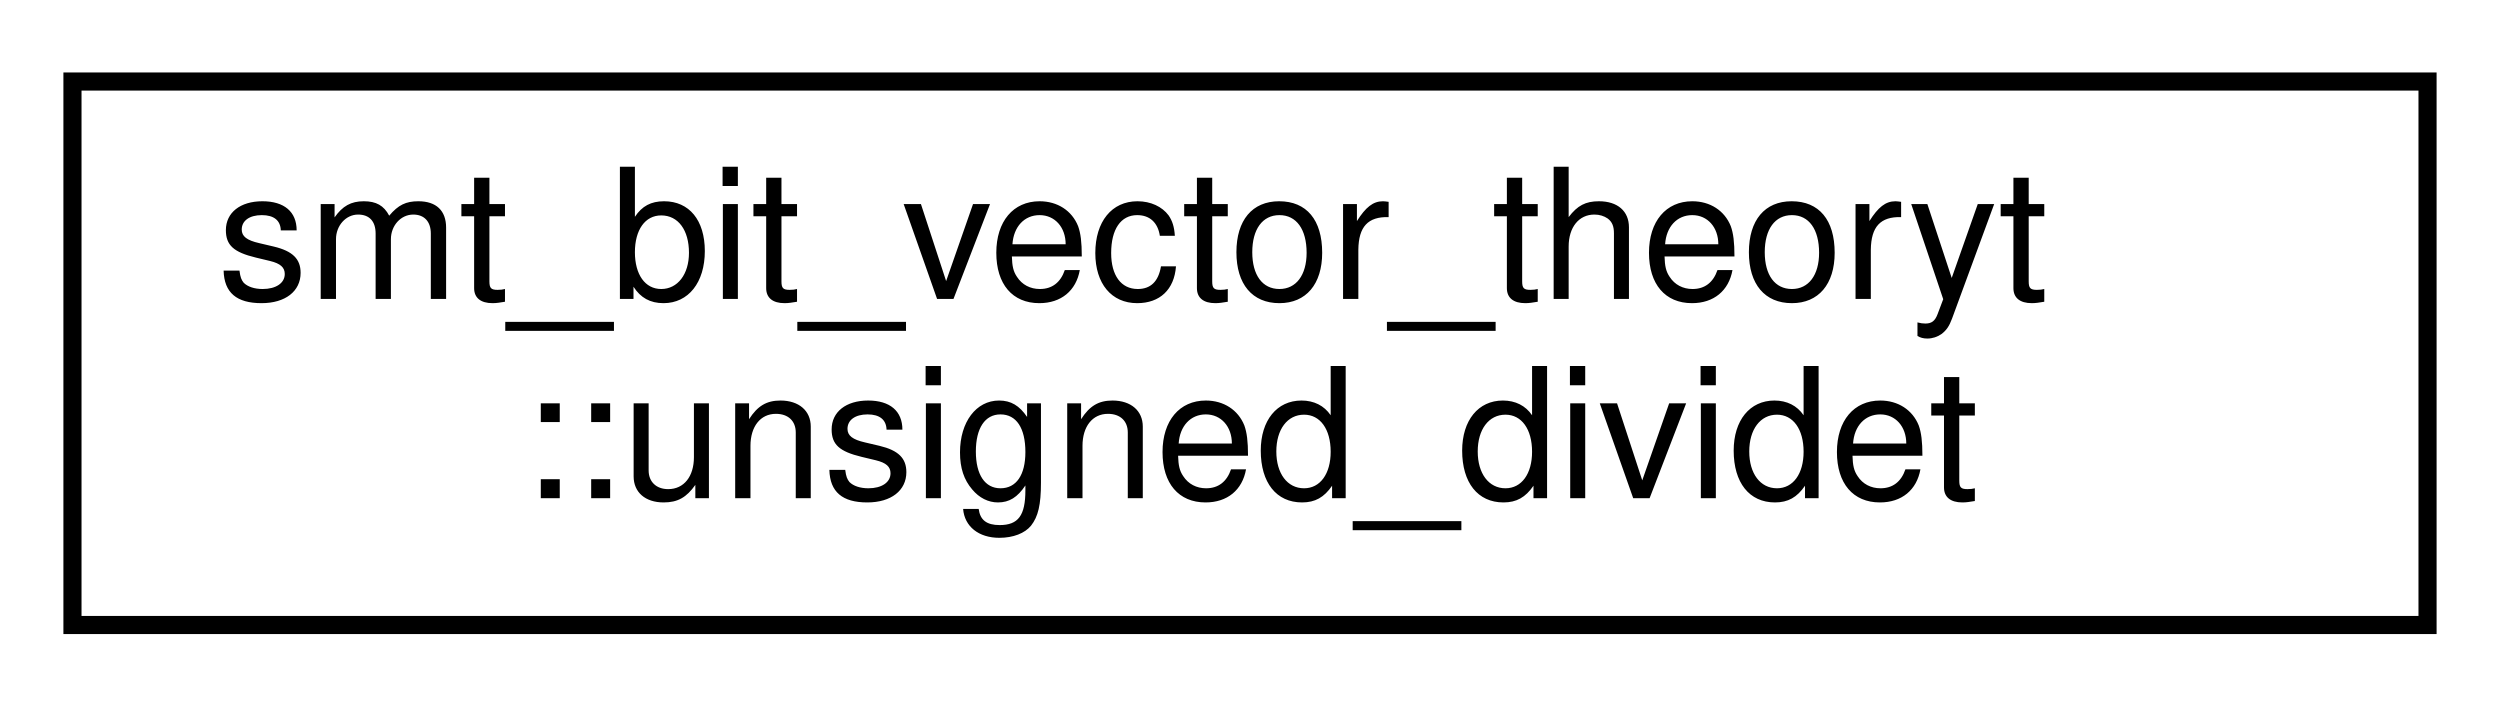
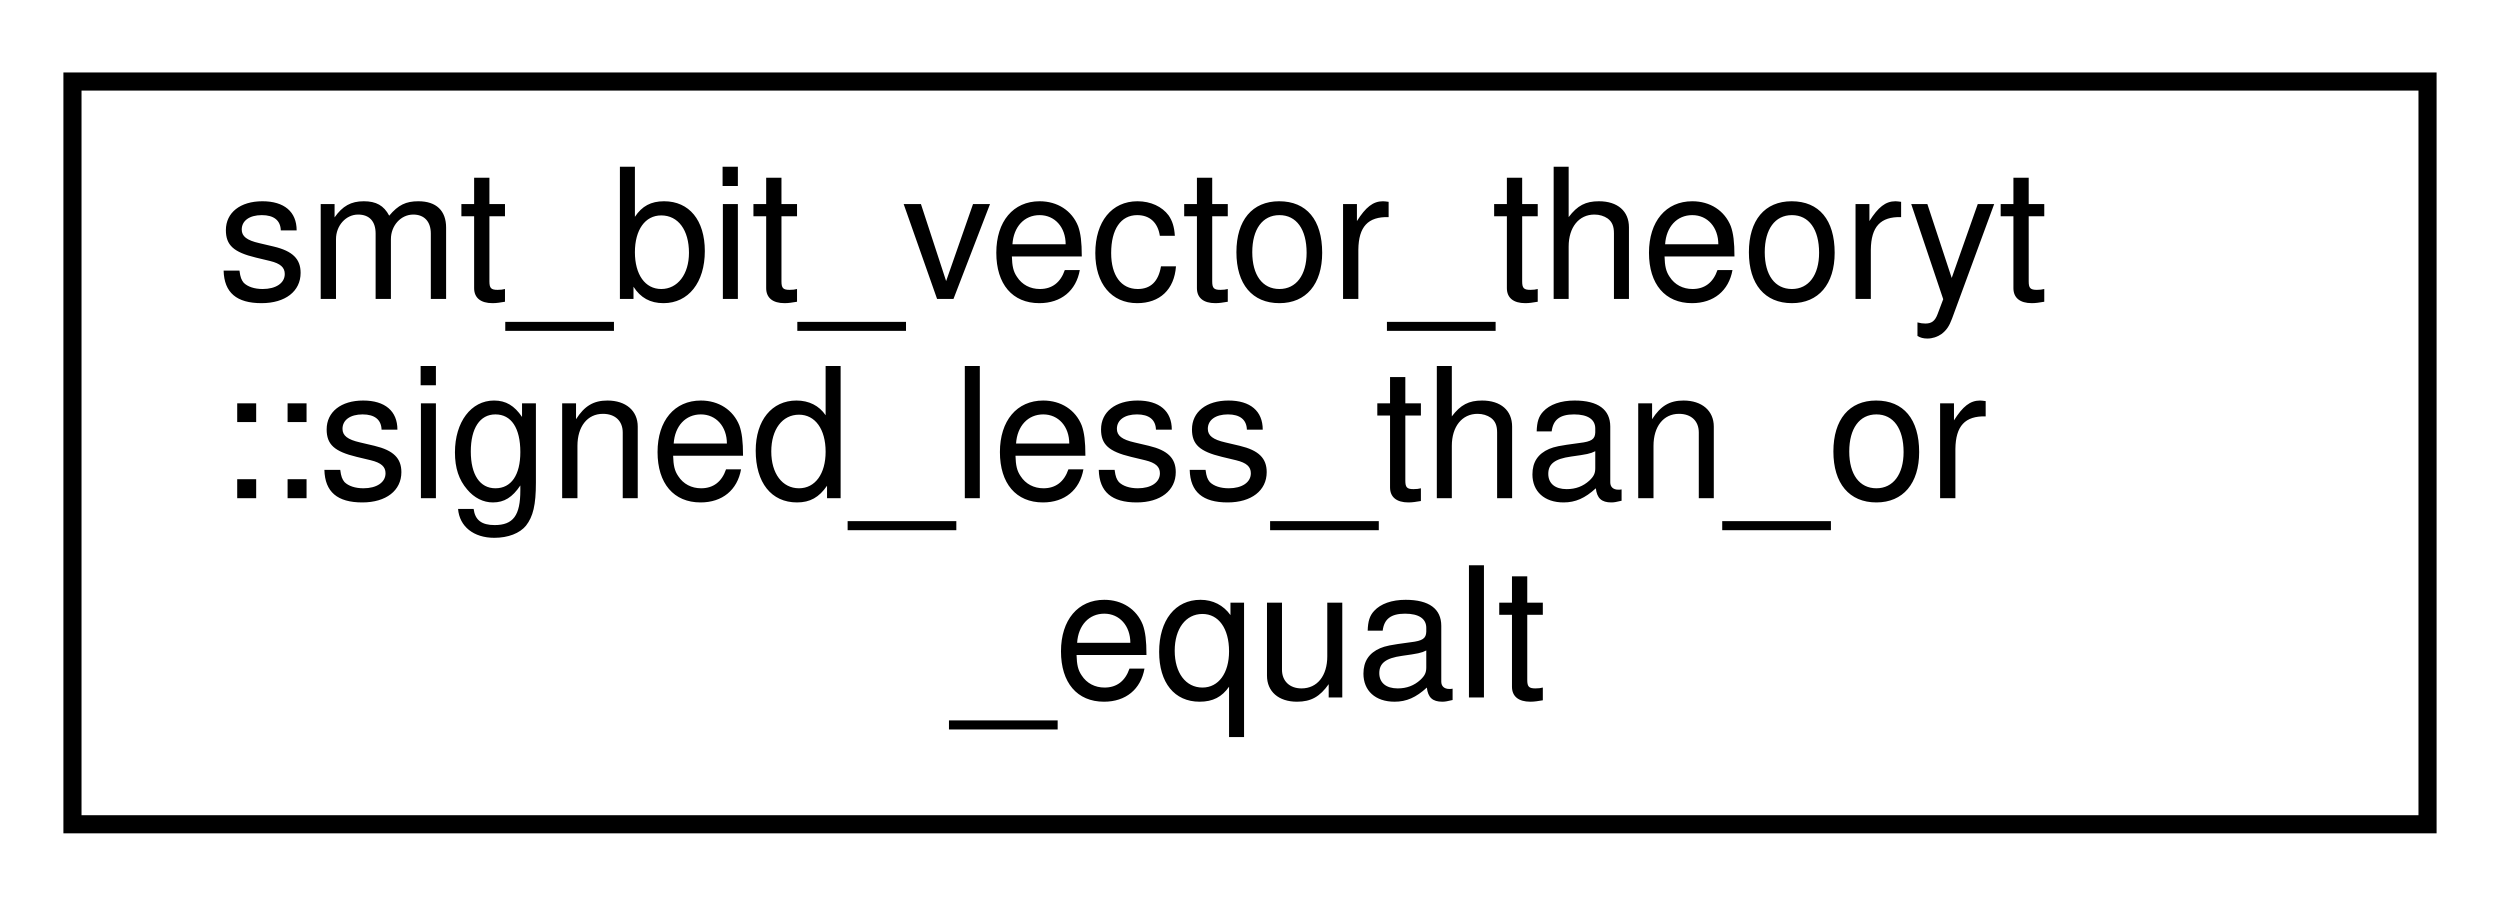
- <svg xmlns="http://www.w3.org/2000/svg" xmlns:xlink="http://www.w3.org/1999/xlink" width="138pt" height="39pt" viewBox="0.00 0.00 138.00 39.00">
-   <g id="graph0" class="graph" transform="scale(1 1) rotate(0) translate(4 35)">
+ <svg xmlns="http://www.w3.org/2000/svg" xmlns:xlink="http://www.w3.org/1999/xlink" width="138pt" height="50pt" viewBox="0.00 0.00 138.00 50.00">
+   <g id="graph0" class="graph" transform="scale(1 1) rotate(0) translate(4 46)">
    <g id="node1" class="node">
      <g id="a_node1">
-         <a xlink:href="structsmt__bit__vector__theoryt_1_1unsigned__dividet.html" target="_top" xlink:title=" ">
-           <polygon fill="none" stroke="black" points="0,-0.5 0,-30.5 130,-30.5 130,-0.5 0,-0.5" />
-           <text text-anchor="start" x="8" y="-18.5" font-family="Helvetica,sans-Serif" font-size="10.00">smt_bit_vector_theoryt</text>
-           <text text-anchor="middle" x="65" y="-7.5" font-family="Helvetica,sans-Serif" font-size="10.00">::unsigned_dividet</text>
+         <a xlink:href="structsmt__bit__vector__theoryt_1_1signed__less__than__or__equalt.html" target="_top" xlink:title=" ">
+           <polygon fill="none" stroke="black" points="0,-0.5 0,-41.5 130,-41.5 130,-0.5 0,-0.5" />
+           <text text-anchor="start" x="8" y="-29.5" font-family="Helvetica,sans-Serif" font-size="10.00">smt_bit_vector_theoryt</text>
+           <text text-anchor="start" x="8" y="-18.5" font-family="Helvetica,sans-Serif" font-size="10.00">::signed_less_than_or</text>
+           <text text-anchor="middle" x="65" y="-7.5" font-family="Helvetica,sans-Serif" font-size="10.00">_equalt</text>
        </a>
      </g>
    </g>
  </g>
</svg>
